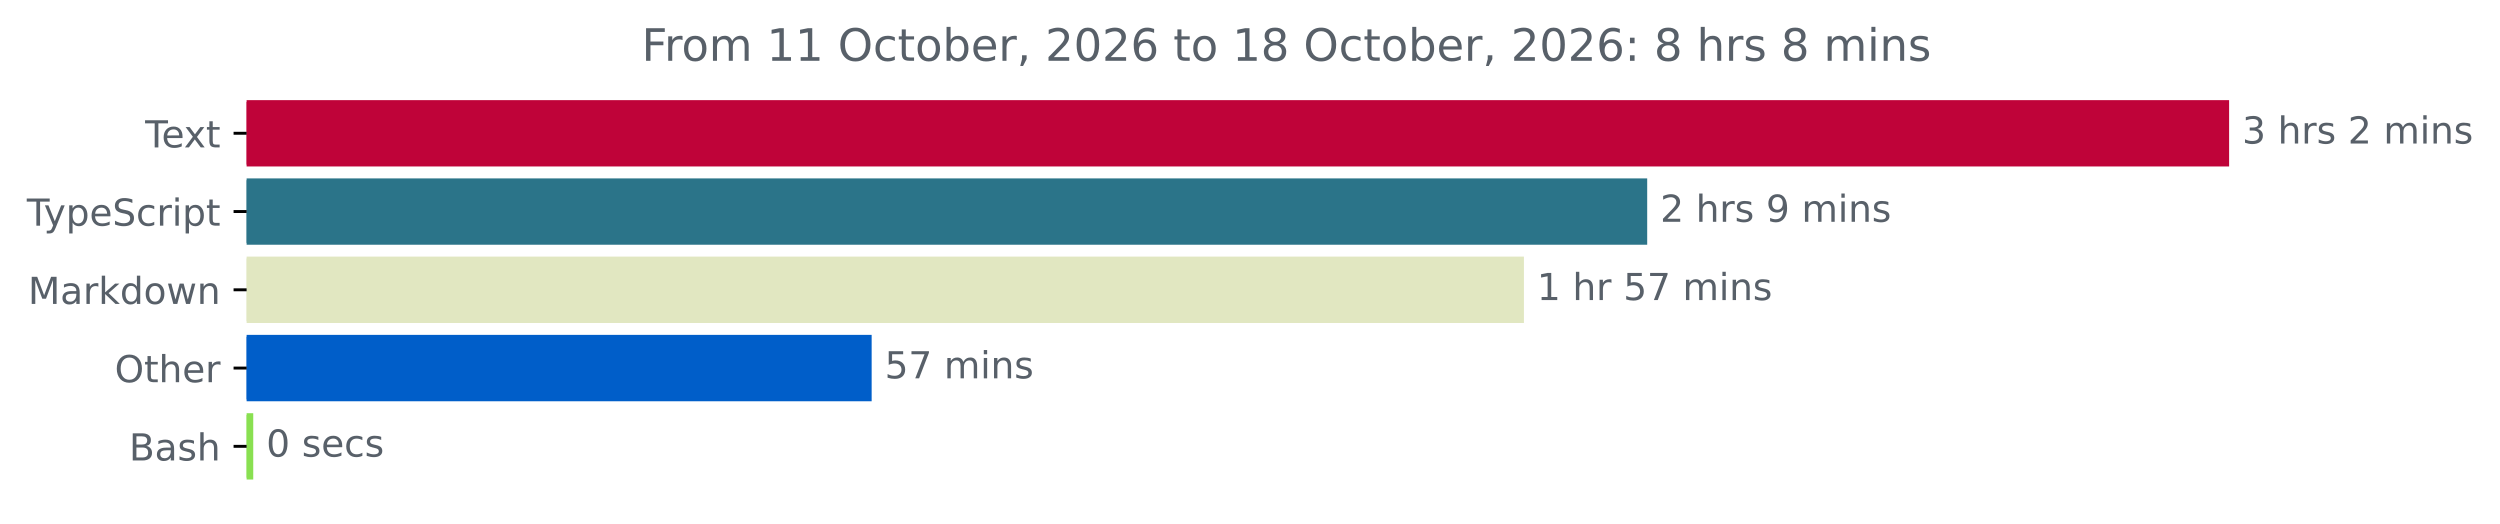
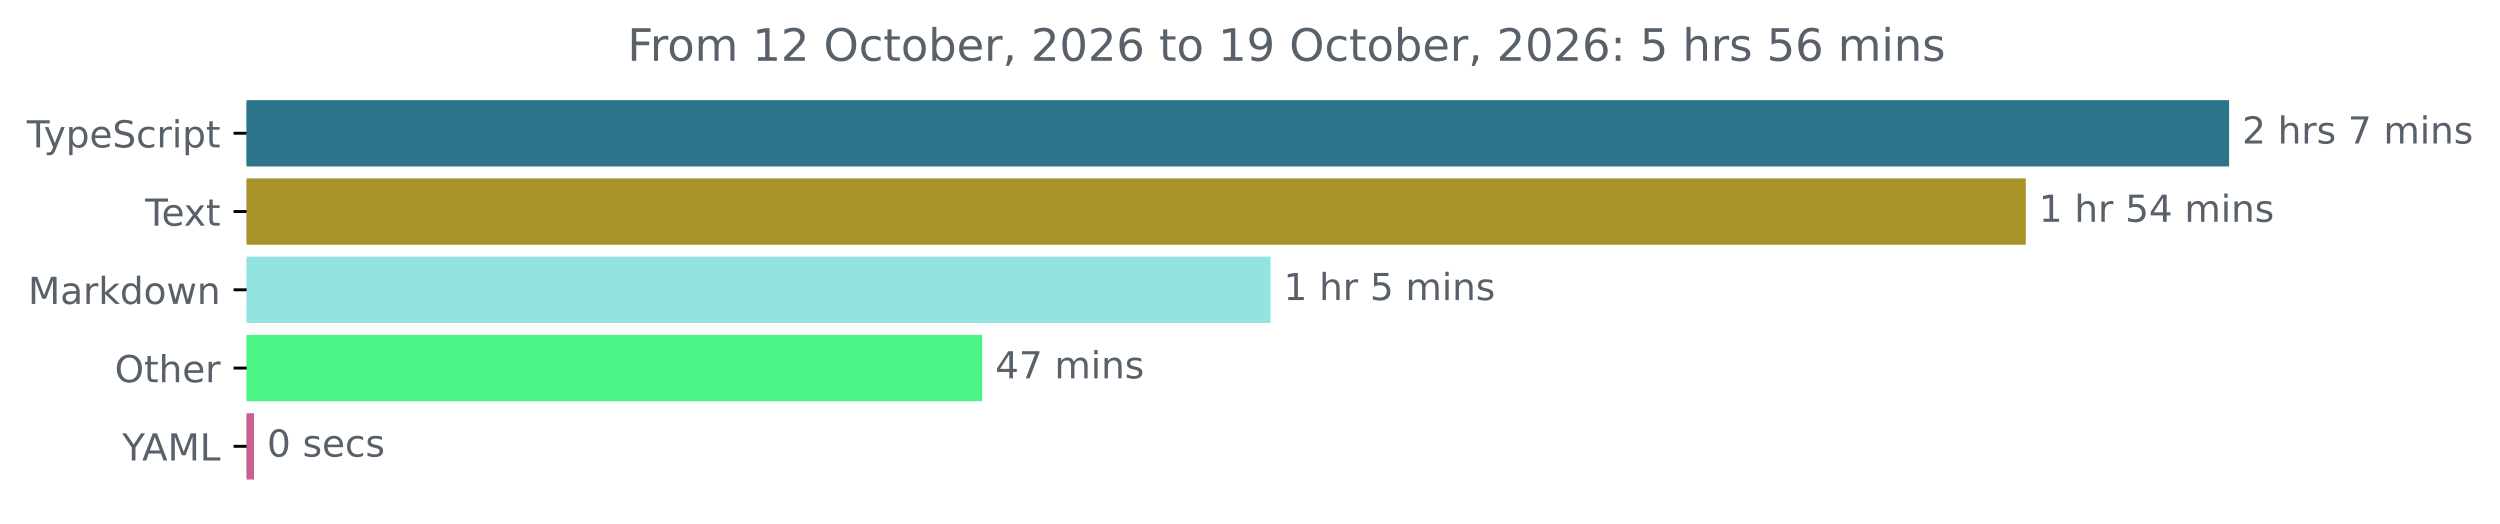
<svg xmlns="http://www.w3.org/2000/svg" xmlns:xlink="http://www.w3.org/1999/xlink" width="670.782pt" height="140.398pt" viewBox="0 0 670.782 140.398" version="1.1">
  <defs>
    <style type="text/css">*{stroke-linejoin: round; stroke-linecap: butt}</style>
  </defs>
  <g id="figure_1">
    <g id="patch_1">
      <path d="M -0 140.398  L 670.782 140.398  L 670.782 0  L -0 0  L -0 140.398  z " style="fill: none" />
    </g>
    <g id="axes_1">
      <g id="patch_2">
-         <path d="M 66.17 27.358  L 597.599 27.358  L 597.599 44.158  L 66.17 44.158  z " clip-path="url(#p86aad7430b)" style="fill: #bf0339; stroke: #bf0339; stroke-linejoin: miter" />
+         <path d="M 66.17 27.358  L 597.599 27.358  L 597.599 44.158  L 66.17 44.158  z " clip-path="url(#p35c7a74dcb)" style="fill: #2b7489; stroke: #2b7489; stroke-linejoin: miter" />
      </g>
      <g id="patch_3">
-         <path d="M 66.17 48.358  L 441.463 48.358  L 441.463 65.158  L 66.17 65.158  z " clip-path="url(#p86aad7430b)" style="fill: #2b7489; stroke: #2b7489; stroke-linejoin: miter" />
+         <path d="M 66.17 48.358  L 543.048 48.358  L 543.048 65.158  L 66.17 65.158  z " clip-path="url(#p35c7a74dcb)" style="fill: #a89328; stroke: #a89328; stroke-linejoin: miter" />
      </g>
      <g id="patch_4">
-         <path d="M 66.17 69.358  L 408.391 69.358  L 408.391 86.158  L 66.17 86.158  z " clip-path="url(#p86aad7430b)" style="fill: #e1e7c1; stroke: #e1e7c1; stroke-linejoin: miter" />
+         <path d="M 66.17 69.358  L 340.408 69.358  L 340.408 86.158  L 66.17 86.158  z " clip-path="url(#p35c7a74dcb)" style="fill: #92e3e1; stroke: #92e3e1; stroke-linejoin: miter" />
      </g>
      <g id="patch_5">
-         <path d="M 66.17 90.358  L 233.377 90.358  L 233.377 107.158  L 66.17 107.158  z " clip-path="url(#p86aad7430b)" style="fill: #005ec9; stroke: #005ec9; stroke-linejoin: miter" />
+         <path d="M 66.17 90.358  L 263.029 90.358  L 263.029 107.158  L 66.17 107.158  z " clip-path="url(#p35c7a74dcb)" style="fill: #4bf686; stroke: #4bf686; stroke-linejoin: miter" />
      </g>
      <g id="patch_6">
-         <path d="M 66.17 111.358  L 67.448 111.358  L 67.448 128.158  L 66.17 128.158  z " clip-path="url(#p86aad7430b)" style="fill: #89e051; stroke: #89e051; stroke-linejoin: miter" />
+         <path d="M 66.17 111.358  L 67.653 111.358  L 67.653 128.158  L 66.17 128.158  z " clip-path="url(#p35c7a74dcb)" style="fill: #c96092; stroke: #c96092; stroke-linejoin: miter" />
      </g>
      <g id="matplotlib.axis_1" />
      <g id="matplotlib.axis_2">
        <g id="ytick_1">
          <g id="line2d_1">
            <defs>
-               <path id="mf223868997" d="M 0 0  L -3.5 0  " style="stroke: #000000; stroke-width: 0.8" />
+               <path id="m551c96b5ed" d="M 0 0  L -3.5 0  " style="stroke: #000000; stroke-width: 0.8" />
            </defs>
            <g>
-               <use xlink:href="#mf223868997" x="66.17" y="35.758" style="stroke: #000000; stroke-width: 0.8" />
+               <use xlink:href="#m551c96b5ed" x="66.17" y="35.758" style="stroke: #000000; stroke-width: 0.8" />
            </g>
          </g>
          <g id="text_1">
-             <g style="fill: #586069" transform="translate(38.94531 39.55734) scale(0.1 -0.1)">
+             <g style="fill: #586069" transform="translate(7.2 39.55734) scale(0.1 -0.1)">
              <defs>
                <path id="DejaVuSans-54" d="M -19 4666  L 3928 4666  L 3928 4134  L 2272 4134  L 2272 0  L 1638 0  L 1638 4134  L -19 4134  L -19 4666  z " transform="scale(0.015625)" />
-                 <path id="DejaVuSans-65" d="M 3597 1894  L 3597 1613  L 953 1613  Q 991 1019 1311 708  Q 1631 397 2203 397  Q 2534 397 2845 478  Q 3156 559 3463 722  L 3463 178  Q 3153 47 2828 -22  Q 2503 -91 2169 -91  Q 1331 -91 842 396  Q 353 884 353 1716  Q 353 2575 817 3079  Q 1281 3584 2069 3584  Q 2775 3584 3186 3129  Q 3597 2675 3597 1894  z M 3022 2063  Q 3016 2534 2758 2815  Q 2500 3097 2075 3097  Q 1594 3097 1305 2825  Q 1016 2553 972 2059  L 3022 2063  z " transform="scale(0.015625)" />
-                 <path id="DejaVuSans-78" d="M 3513 3500  L 2247 1797  L 3578 0  L 2900 0  L 1881 1375  L 863 0  L 184 0  L 1544 1831  L 300 3500  L 978 3500  L 1906 2253  L 2834 3500  L 3513 3500  z " transform="scale(0.015625)" />
-                 <path id="DejaVuSans-74" d="M 1172 4494  L 1172 3500  L 2356 3500  L 2356 3053  L 1172 3053  L 1172 1153  Q 1172 725 1289 603  Q 1406 481 1766 481  L 2356 481  L 2356 0  L 1766 0  Q 1100 0 847 248  Q 594 497 594 1153  L 594 3053  L 172 3053  L 172 3500  L 594 3500  L 594 4494  L 1172 4494  z " transform="scale(0.015625)" />
-               </defs>
-               <use xlink:href="#DejaVuSans-54" />
-               <use xlink:href="#DejaVuSans-65" x="44.084" />
-               <use xlink:href="#DejaVuSans-78" x="103.857" />
-               <use xlink:href="#DejaVuSans-74" x="163.037" />
-             </g>
-           </g>
-         </g>
-         <g id="ytick_2">
-           <g id="line2d_2">
-             <g>
-               <use xlink:href="#mf223868997" x="66.17" y="56.758" style="stroke: #000000; stroke-width: 0.8" />
-             </g>
-           </g>
-           <g id="text_2">
-             <g style="fill: #586069" transform="translate(7.2 60.55734) scale(0.1 -0.1)">
-               <defs>
                <path id="DejaVuSans-79" d="M 2059 -325  Q 1816 -950 1584 -1140  Q 1353 -1331 966 -1331  L 506 -1331  L 506 -850  L 844 -850  Q 1081 -850 1212 -737  Q 1344 -625 1503 -206  L 1606 56  L 191 3500  L 800 3500  L 1894 763  L 2988 3500  L 3597 3500  L 2059 -325  z " transform="scale(0.015625)" />
                <path id="DejaVuSans-70" d="M 1159 525  L 1159 -1331  L 581 -1331  L 581 3500  L 1159 3500  L 1159 2969  Q 1341 3281 1617 3432  Q 1894 3584 2278 3584  Q 2916 3584 3314 3078  Q 3713 2572 3713 1747  Q 3713 922 3314 415  Q 2916 -91 2278 -91  Q 1894 -91 1617 61  Q 1341 213 1159 525  z M 3116 1747  Q 3116 2381 2855 2742  Q 2594 3103 2138 3103  Q 1681 3103 1420 2742  Q 1159 2381 1159 1747  Q 1159 1113 1420 752  Q 1681 391 2138 391  Q 2594 391 2855 752  Q 3116 1113 3116 1747  z " transform="scale(0.015625)" />
+                 <path id="DejaVuSans-65" d="M 3597 1894  L 3597 1613  L 953 1613  Q 991 1019 1311 708  Q 1631 397 2203 397  Q 2534 397 2845 478  Q 3156 559 3463 722  L 3463 178  Q 3153 47 2828 -22  Q 2503 -91 2169 -91  Q 1331 -91 842 396  Q 353 884 353 1716  Q 353 2575 817 3079  Q 1281 3584 2069 3584  Q 2775 3584 3186 3129  Q 3597 2675 3597 1894  z M 3022 2063  Q 3016 2534 2758 2815  Q 2500 3097 2075 3097  Q 1594 3097 1305 2825  Q 1016 2553 972 2059  L 3022 2063  z " transform="scale(0.015625)" />
                <path id="DejaVuSans-53" d="M 3425 4513  L 3425 3897  Q 3066 4069 2747 4153  Q 2428 4238 2131 4238  Q 1616 4238 1336 4038  Q 1056 3838 1056 3469  Q 1056 3159 1242 3001  Q 1428 2844 1947 2747  L 2328 2669  Q 3034 2534 3370 2195  Q 3706 1856 3706 1288  Q 3706 609 3251 259  Q 2797 -91 1919 -91  Q 1588 -91 1214 -16  Q 841 59 441 206  L 441 856  Q 825 641 1194 531  Q 1563 422 1919 422  Q 2459 422 2753 634  Q 3047 847 3047 1241  Q 3047 1584 2836 1778  Q 2625 1972 2144 2069  L 1759 2144  Q 1053 2284 737 2584  Q 422 2884 422 3419  Q 422 4038 858 4394  Q 1294 4750 2059 4750  Q 2388 4750 2728 4690  Q 3069 4631 3425 4513  z " transform="scale(0.015625)" />
                <path id="DejaVuSans-63" d="M 3122 3366  L 3122 2828  Q 2878 2963 2633 3030  Q 2388 3097 2138 3097  Q 1578 3097 1268 2742  Q 959 2388 959 1747  Q 959 1106 1268 751  Q 1578 397 2138 397  Q 2388 397 2633 464  Q 2878 531 3122 666  L 3122 134  Q 2881 22 2623 -34  Q 2366 -91 2075 -91  Q 1284 -91 818 406  Q 353 903 353 1747  Q 353 2603 823 3093  Q 1294 3584 2113 3584  Q 2378 3584 2631 3529  Q 2884 3475 3122 3366  z " transform="scale(0.015625)" />
                <path id="DejaVuSans-72" d="M 2631 2963  Q 2534 3019 2420 3045  Q 2306 3072 2169 3072  Q 1681 3072 1420 2755  Q 1159 2438 1159 1844  L 1159 0  L 581 0  L 581 3500  L 1159 3500  L 1159 2956  Q 1341 3275 1631 3429  Q 1922 3584 2338 3584  Q 2397 3584 2469 3576  Q 2541 3569 2628 3553  L 2631 2963  z " transform="scale(0.015625)" />
                <path id="DejaVuSans-69" d="M 603 3500  L 1178 3500  L 1178 0  L 603 0  L 603 3500  z M 603 4863  L 1178 4863  L 1178 4134  L 603 4134  L 603 4863  z " transform="scale(0.015625)" />
+                 <path id="DejaVuSans-74" d="M 1172 4494  L 1172 3500  L 2356 3500  L 2356 3053  L 1172 3053  L 1172 1153  Q 1172 725 1289 603  Q 1406 481 1766 481  L 2356 481  L 2356 0  L 1766 0  Q 1100 0 847 248  Q 594 497 594 1153  L 594 3053  L 172 3053  L 172 3500  L 594 3500  L 594 4494  L 1172 4494  z " transform="scale(0.015625)" />
              </defs>
              <use xlink:href="#DejaVuSans-54" />
              <use xlink:href="#DejaVuSans-79" x="45.459" />
              <use xlink:href="#DejaVuSans-70" x="104.639" />
              <use xlink:href="#DejaVuSans-65" x="168.115" />
              <use xlink:href="#DejaVuSans-53" x="229.639" />
              <use xlink:href="#DejaVuSans-63" x="293.115" />
              <use xlink:href="#DejaVuSans-72" x="348.096" />
              <use xlink:href="#DejaVuSans-69" x="389.209" />
              <use xlink:href="#DejaVuSans-70" x="416.992" />
              <use xlink:href="#DejaVuSans-74" x="480.469" />
            </g>
          </g>
        </g>
+         <g id="ytick_2">
+           <g id="line2d_2">
+             <g>
+               <use xlink:href="#m551c96b5ed" x="66.17" y="56.758" style="stroke: #000000; stroke-width: 0.8" />
+             </g>
+           </g>
+           <g id="text_2">
+             <g style="fill: #586069" transform="translate(38.94531 60.55734) scale(0.1 -0.1)">
+               <defs>
+                 <path id="DejaVuSans-78" d="M 3513 3500  L 2247 1797  L 3578 0  L 2900 0  L 1881 1375  L 863 0  L 184 0  L 1544 1831  L 300 3500  L 978 3500  L 1906 2253  L 2834 3500  L 3513 3500  z " transform="scale(0.015625)" />
+               </defs>
+               <use xlink:href="#DejaVuSans-54" />
+               <use xlink:href="#DejaVuSans-65" x="44.084" />
+               <use xlink:href="#DejaVuSans-78" x="103.857" />
+               <use xlink:href="#DejaVuSans-74" x="163.037" />
+             </g>
+           </g>
+         </g>
        <g id="ytick_3">
          <g id="line2d_3">
            <g>
-               <use xlink:href="#mf223868997" x="66.17" y="77.758" style="stroke: #000000; stroke-width: 0.8" />
+               <use xlink:href="#m551c96b5ed" x="66.17" y="77.758" style="stroke: #000000; stroke-width: 0.8" />
            </g>
          </g>
          <g id="text_3">
            <g style="fill: #586069" transform="translate(7.529688 81.55734) scale(0.1 -0.1)">
              <defs>
                <path id="DejaVuSans-4d" d="M 628 4666  L 1569 4666  L 2759 1491  L 3956 4666  L 4897 4666  L 4897 0  L 4281 0  L 4281 4097  L 3078 897  L 2444 897  L 1241 4097  L 1241 0  L 628 0  L 628 4666  z " transform="scale(0.015625)" />
                <path id="DejaVuSans-61" d="M 2194 1759  Q 1497 1759 1228 1600  Q 959 1441 959 1056  Q 959 750 1161 570  Q 1363 391 1709 391  Q 2188 391 2477 730  Q 2766 1069 2766 1631  L 2766 1759  L 2194 1759  z M 3341 1997  L 3341 0  L 2766 0  L 2766 531  Q 2569 213 2275 61  Q 1981 -91 1556 -91  Q 1019 -91 701 211  Q 384 513 384 1019  Q 384 1609 779 1909  Q 1175 2209 1959 2209  L 2766 2209  L 2766 2266  Q 2766 2663 2505 2880  Q 2244 3097 1772 3097  Q 1472 3097 1187 3025  Q 903 2953 641 2809  L 641 3341  Q 956 3463 1253 3523  Q 1550 3584 1831 3584  Q 2591 3584 2966 3190  Q 3341 2797 3341 1997  z " transform="scale(0.015625)" />
                <path id="DejaVuSans-6b" d="M 581 4863  L 1159 4863  L 1159 1991  L 2875 3500  L 3609 3500  L 1753 1863  L 3688 0  L 2938 0  L 1159 1709  L 1159 0  L 581 0  L 581 4863  z " transform="scale(0.015625)" />
                <path id="DejaVuSans-64" d="M 2906 2969  L 2906 4863  L 3481 4863  L 3481 0  L 2906 0  L 2906 525  Q 2725 213 2448 61  Q 2172 -91 1784 -91  Q 1150 -91 751 415  Q 353 922 353 1747  Q 353 2572 751 3078  Q 1150 3584 1784 3584  Q 2172 3584 2448 3432  Q 2725 3281 2906 2969  z M 947 1747  Q 947 1113 1208 752  Q 1469 391 1925 391  Q 2381 391 2643 752  Q 2906 1113 2906 1747  Q 2906 2381 2643 2742  Q 2381 3103 1925 3103  Q 1469 3103 1208 2742  Q 947 2381 947 1747  z " transform="scale(0.015625)" />
                <path id="DejaVuSans-6f" d="M 1959 3097  Q 1497 3097 1228 2736  Q 959 2375 959 1747  Q 959 1119 1226 758  Q 1494 397 1959 397  Q 2419 397 2687 759  Q 2956 1122 2956 1747  Q 2956 2369 2687 2733  Q 2419 3097 1959 3097  z M 1959 3584  Q 2709 3584 3137 3096  Q 3566 2609 3566 1747  Q 3566 888 3137 398  Q 2709 -91 1959 -91  Q 1206 -91 779 398  Q 353 888 353 1747  Q 353 2609 779 3096  Q 1206 3584 1959 3584  z " transform="scale(0.015625)" />
                <path id="DejaVuSans-77" d="M 269 3500  L 844 3500  L 1563 769  L 2278 3500  L 2956 3500  L 3675 769  L 4391 3500  L 4966 3500  L 4050 0  L 3372 0  L 2619 2869  L 1863 0  L 1184 0  L 269 3500  z " transform="scale(0.015625)" />
                <path id="DejaVuSans-6e" d="M 3513 2113  L 3513 0  L 2938 0  L 2938 2094  Q 2938 2591 2744 2837  Q 2550 3084 2163 3084  Q 1697 3084 1428 2787  Q 1159 2491 1159 1978  L 1159 0  L 581 0  L 581 3500  L 1159 3500  L 1159 2956  Q 1366 3272 1645 3428  Q 1925 3584 2291 3584  Q 2894 3584 3203 3211  Q 3513 2838 3513 2113  z " transform="scale(0.015625)" />
              </defs>
              <use xlink:href="#DejaVuSans-4d" />
              <use xlink:href="#DejaVuSans-61" x="86.279" />
              <use xlink:href="#DejaVuSans-72" x="147.559" />
              <use xlink:href="#DejaVuSans-6b" x="188.672" />
              <use xlink:href="#DejaVuSans-64" x="246.582" />
              <use xlink:href="#DejaVuSans-6f" x="310.059" />
              <use xlink:href="#DejaVuSans-77" x="371.24" />
              <use xlink:href="#DejaVuSans-6e" x="453.027" />
            </g>
          </g>
        </g>
        <g id="ytick_4">
          <g id="line2d_4">
            <g>
-               <use xlink:href="#mf223868997" x="66.17" y="98.758" style="stroke: #000000; stroke-width: 0.8" />
+               <use xlink:href="#m551c96b5ed" x="66.17" y="98.758" style="stroke: #000000; stroke-width: 0.8" />
            </g>
          </g>
          <g id="text_4">
            <g style="fill: #586069" transform="translate(30.77656 102.5573) scale(0.1 -0.1)">
              <defs>
                <path id="DejaVuSans-4f" d="M 2522 4238  Q 1834 4238 1429 3725  Q 1025 3213 1025 2328  Q 1025 1447 1429 934  Q 1834 422 2522 422  Q 3209 422 3611 934  Q 4013 1447 4013 2328  Q 4013 3213 3611 3725  Q 3209 4238 2522 4238  z M 2522 4750  Q 3503 4750 4090 4092  Q 4678 3434 4678 2328  Q 4678 1225 4090 567  Q 3503 -91 2522 -91  Q 1538 -91 948 565  Q 359 1222 359 2328  Q 359 3434 948 4092  Q 1538 4750 2522 4750  z " transform="scale(0.015625)" />
                <path id="DejaVuSans-68" d="M 3513 2113  L 3513 0  L 2938 0  L 2938 2094  Q 2938 2591 2744 2837  Q 2550 3084 2163 3084  Q 1697 3084 1428 2787  Q 1159 2491 1159 1978  L 1159 0  L 581 0  L 581 4863  L 1159 4863  L 1159 2956  Q 1366 3272 1645 3428  Q 1925 3584 2291 3584  Q 2894 3584 3203 3211  Q 3513 2838 3513 2113  z " transform="scale(0.015625)" />
              </defs>
              <use xlink:href="#DejaVuSans-4f" />
              <use xlink:href="#DejaVuSans-74" x="78.711" />
              <use xlink:href="#DejaVuSans-68" x="117.92" />
              <use xlink:href="#DejaVuSans-65" x="181.299" />
              <use xlink:href="#DejaVuSans-72" x="242.822" />
            </g>
          </g>
        </g>
        <g id="ytick_5">
          <g id="line2d_5">
            <g>
-               <use xlink:href="#mf223868997" x="66.17" y="119.758" style="stroke: #000000; stroke-width: 0.8" />
+               <use xlink:href="#m551c96b5ed" x="66.17" y="119.758" style="stroke: #000000; stroke-width: 0.8" />
            </g>
          </g>
          <g id="text_5">
-             <g style="fill: #586069" transform="translate(34.63437 123.5573) scale(0.1 -0.1)">
-               <defs>
-                 <path id="DejaVuSans-42" d="M 1259 2228  L 1259 519  L 2272 519  Q 2781 519 3026 730  Q 3272 941 3272 1375  Q 3272 1813 3026 2020  Q 2781 2228 2272 2228  L 1259 2228  z M 1259 4147  L 1259 2741  L 2194 2741  Q 2656 2741 2882 2914  Q 3109 3088 3109 3444  Q 3109 3797 2882 3972  Q 2656 4147 2194 4147  L 1259 4147  z M 628 4666  L 2241 4666  Q 2963 4666 3353 4366  Q 3744 4066 3744 3513  Q 3744 3084 3544 2831  Q 3344 2578 2956 2516  Q 3422 2416 3680 2098  Q 3938 1781 3938 1306  Q 3938 681 3513 340  Q 3088 0 2303 0  L 628 0  L 628 4666  z " transform="scale(0.015625)" />
-                 <path id="DejaVuSans-73" d="M 2834 3397  L 2834 2853  Q 2591 2978 2328 3040  Q 2066 3103 1784 3103  Q 1356 3103 1142 2972  Q 928 2841 928 2578  Q 928 2378 1081 2264  Q 1234 2150 1697 2047  L 1894 2003  Q 2506 1872 2764 1633  Q 3022 1394 3022 966  Q 3022 478 2636 193  Q 2250 -91 1575 -91  Q 1294 -91 989 -36  Q 684 19 347 128  L 347 722  Q 666 556 975 473  Q 1284 391 1588 391  Q 1994 391 2212 530  Q 2431 669 2431 922  Q 2431 1156 2273 1281  Q 2116 1406 1581 1522  L 1381 1569  Q 847 1681 609 1914  Q 372 2147 372 2553  Q 372 3047 722 3315  Q 1072 3584 1716 3584  Q 2034 3584 2315 3537  Q 2597 3491 2834 3397  z " transform="scale(0.015625)" />
-               </defs>
-               <use xlink:href="#DejaVuSans-42" />
-               <use xlink:href="#DejaVuSans-61" x="68.604" />
-               <use xlink:href="#DejaVuSans-73" x="129.883" />
-               <use xlink:href="#DejaVuSans-68" x="181.982" />
+             <g style="fill: #586069" transform="translate(32.79688 123.5573) scale(0.1 -0.1)">
+               <defs>
+                 <path id="DejaVuSans-59" d="M -13 4666  L 666 4666  L 1959 2747  L 3244 4666  L 3922 4666  L 2272 2222  L 2272 0  L 1638 0  L 1638 2222  L -13 4666  z " transform="scale(0.015625)" />
+                 <path id="DejaVuSans-41" d="M 2188 4044  L 1331 1722  L 3047 1722  L 2188 4044  z M 1831 4666  L 2547 4666  L 4325 0  L 3669 0  L 3244 1197  L 1141 1197  L 716 0  L 50 0  L 1831 4666  z " transform="scale(0.015625)" />
+                 <path id="DejaVuSans-4c" d="M 628 4666  L 1259 4666  L 1259 531  L 3531 531  L 3531 0  L 628 0  L 628 4666  z " transform="scale(0.015625)" />
+               </defs>
+               <use xlink:href="#DejaVuSans-59" />
+               <use xlink:href="#DejaVuSans-41" x="53.334" />
+               <use xlink:href="#DejaVuSans-4d" x="121.742" />
+               <use xlink:href="#DejaVuSans-4c" x="208.021" />
            </g>
          </g>
        </g>
      </g>
      <g id="text_6">
        <g style="fill: #586069" transform="translate(601.5989 38.5175) scale(0.1 -0.1)">
          <defs>
-             <path id="DejaVuSans-33" d="M 2597 2516  Q 3050 2419 3304 2112  Q 3559 1806 3559 1356  Q 3559 666 3084 287  Q 2609 -91 1734 -91  Q 1441 -91 1130 -33  Q 819 25 488 141  L 488 750  Q 750 597 1062 519  Q 1375 441 1716 441  Q 2309 441 2620 675  Q 2931 909 2931 1356  Q 2931 1769 2642 2001  Q 2353 2234 1838 2234  L 1294 2234  L 1294 2753  L 1863 2753  Q 2328 2753 2575 2939  Q 2822 3125 2822 3475  Q 2822 3834 2567 4026  Q 2313 4219 1838 4219  Q 1578 4219 1281 4162  Q 984 4106 628 3988  L 628 4550  Q 988 4650 1302 4700  Q 1616 4750 1894 4750  Q 2613 4750 3031 4423  Q 3450 4097 3450 3541  Q 3450 3153 3228 2886  Q 3006 2619 2597 2516  z " transform="scale(0.015625)" />
+             <path id="DejaVuSans-32" d="M 1228 531  L 3431 531  L 3431 0  L 469 0  L 469 531  Q 828 903 1448 1529  Q 2069 2156 2228 2338  Q 2531 2678 2651 2914  Q 2772 3150 2772 3378  Q 2772 3750 2511 3984  Q 2250 4219 1831 4219  Q 1534 4219 1204 4116  Q 875 4013 500 3803  L 500 4441  Q 881 4594 1212 4672  Q 1544 4750 1819 4750  Q 2544 4750 2975 4387  Q 3406 4025 3406 3419  Q 3406 3131 3298 2873  Q 3191 2616 2906 2266  Q 2828 2175 2409 1742  Q 1991 1309 1228 531  z " transform="scale(0.015625)" />
            <path id="DejaVuSans-20" transform="scale(0.015625)" />
-             <path id="DejaVuSans-32" d="M 1228 531  L 3431 531  L 3431 0  L 469 0  L 469 531  Q 828 903 1448 1529  Q 2069 2156 2228 2338  Q 2531 2678 2651 2914  Q 2772 3150 2772 3378  Q 2772 3750 2511 3984  Q 2250 4219 1831 4219  Q 1534 4219 1204 4116  Q 875 4013 500 3803  L 500 4441  Q 881 4594 1212 4672  Q 1544 4750 1819 4750  Q 2544 4750 2975 4387  Q 3406 4025 3406 3419  Q 3406 3131 3298 2873  Q 3191 2616 2906 2266  Q 2828 2175 2409 1742  Q 1991 1309 1228 531  z " transform="scale(0.015625)" />
+             <path id="DejaVuSans-73" d="M 2834 3397  L 2834 2853  Q 2591 2978 2328 3040  Q 2066 3103 1784 3103  Q 1356 3103 1142 2972  Q 928 2841 928 2578  Q 928 2378 1081 2264  Q 1234 2150 1697 2047  L 1894 2003  Q 2506 1872 2764 1633  Q 3022 1394 3022 966  Q 3022 478 2636 193  Q 2250 -91 1575 -91  Q 1294 -91 989 -36  Q 684 19 347 128  L 347 722  Q 666 556 975 473  Q 1284 391 1588 391  Q 1994 391 2212 530  Q 2431 669 2431 922  Q 2431 1156 2273 1281  Q 2116 1406 1581 1522  L 1381 1569  Q 847 1681 609 1914  Q 372 2147 372 2553  Q 372 3047 722 3315  Q 1072 3584 1716 3584  Q 2034 3584 2315 3537  Q 2597 3491 2834 3397  z " transform="scale(0.015625)" />
+             <path id="DejaVuSans-37" d="M 525 4666  L 3525 4666  L 3525 4397  L 1831 0  L 1172 0  L 2766 4134  L 525 4134  L 525 4666  z " transform="scale(0.015625)" />
            <path id="DejaVuSans-6d" d="M 3328 2828  Q 3544 3216 3844 3400  Q 4144 3584 4550 3584  Q 5097 3584 5394 3201  Q 5691 2819 5691 2113  L 5691 0  L 5113 0  L 5113 2094  Q 5113 2597 4934 2840  Q 4756 3084 4391 3084  Q 3944 3084 3684 2787  Q 3425 2491 3425 1978  L 3425 0  L 2847 0  L 2847 2094  Q 2847 2600 2669 2842  Q 2491 3084 2119 3084  Q 1678 3084 1418 2786  Q 1159 2488 1159 1978  L 1159 0  L 581 0  L 581 3500  L 1159 3500  L 1159 2956  Q 1356 3278 1631 3431  Q 1906 3584 2284 3584  Q 2666 3584 2933 3390  Q 3200 3197 3328 2828  z " transform="scale(0.015625)" />
-           </defs>
-           <use xlink:href="#DejaVuSans-33" />
-           <use xlink:href="#DejaVuSans-20" x="63.623" />
-           <use xlink:href="#DejaVuSans-68" x="95.41" />
-           <use xlink:href="#DejaVuSans-72" x="158.789" />
-           <use xlink:href="#DejaVuSans-73" x="199.902" />
-           <use xlink:href="#DejaVuSans-20" x="252.002" />
-           <use xlink:href="#DejaVuSans-32" x="283.789" />
-           <use xlink:href="#DejaVuSans-20" x="347.412" />
-           <use xlink:href="#DejaVuSans-6d" x="379.199" />
-           <use xlink:href="#DejaVuSans-69" x="476.611" />
-           <use xlink:href="#DejaVuSans-6e" x="504.395" />
-           <use xlink:href="#DejaVuSans-73" x="567.773" />
-         </g>
-       </g>
-       <g id="text_7">
-         <g style="fill: #586069" transform="translate(445.4634 59.5175) scale(0.1 -0.1)">
-           <defs>
-             <path id="DejaVuSans-39" d="M 703 97  L 703 672  Q 941 559 1184 500  Q 1428 441 1663 441  Q 2288 441 2617 861  Q 2947 1281 2994 2138  Q 2813 1869 2534 1725  Q 2256 1581 1919 1581  Q 1219 1581 811 2004  Q 403 2428 403 3163  Q 403 3881 828 4315  Q 1253 4750 1959 4750  Q 2769 4750 3195 4129  Q 3622 3509 3622 2328  Q 3622 1225 3098 567  Q 2575 -91 1691 -91  Q 1453 -91 1209 -44  Q 966 3 703 97  z M 1959 2075  Q 2384 2075 2632 2365  Q 2881 2656 2881 3163  Q 2881 3666 2632 3958  Q 2384 4250 1959 4250  Q 1534 4250 1286 3958  Q 1038 3666 1038 3163  Q 1038 2656 1286 2365  Q 1534 2075 1959 2075  z " transform="scale(0.015625)" />
          </defs>
          <use xlink:href="#DejaVuSans-32" />
          <use xlink:href="#DejaVuSans-20" x="63.623" />
          <use xlink:href="#DejaVuSans-68" x="95.41" />
          <use xlink:href="#DejaVuSans-72" x="158.789" />
          <use xlink:href="#DejaVuSans-73" x="199.902" />
          <use xlink:href="#DejaVuSans-20" x="252.002" />
-           <use xlink:href="#DejaVuSans-39" x="283.789" />
+           <use xlink:href="#DejaVuSans-37" x="283.789" />
          <use xlink:href="#DejaVuSans-20" x="347.412" />
          <use xlink:href="#DejaVuSans-6d" x="379.199" />
          <use xlink:href="#DejaVuSans-69" x="476.611" />
          <use xlink:href="#DejaVuSans-6e" x="504.395" />
          <use xlink:href="#DejaVuSans-73" x="567.773" />
        </g>
      </g>
-       <g id="text_8">
-         <g style="fill: #586069" transform="translate(412.391 80.5175) scale(0.1 -0.1)">
+       <g id="text_7">
+         <g style="fill: #586069" transform="translate(547.0478 59.5175) scale(0.1 -0.1)">
          <defs>
            <path id="DejaVuSans-31" d="M 794 531  L 1825 531  L 1825 4091  L 703 3866  L 703 4441  L 1819 4666  L 2450 4666  L 2450 531  L 3481 531  L 3481 0  L 794 0  L 794 531  z " transform="scale(0.015625)" />
            <path id="DejaVuSans-35" d="M 691 4666  L 3169 4666  L 3169 4134  L 1269 4134  L 1269 2991  Q 1406 3038 1543 3061  Q 1681 3084 1819 3084  Q 2600 3084 3056 2656  Q 3513 2228 3513 1497  Q 3513 744 3044 326  Q 2575 -91 1722 -91  Q 1428 -91 1123 -41  Q 819 9 494 109  L 494 744  Q 775 591 1075 516  Q 1375 441 1709 441  Q 2250 441 2565 725  Q 2881 1009 2881 1497  Q 2881 1984 2565 2268  Q 2250 2553 1709 2553  Q 1456 2553 1204 2497  Q 953 2441 691 2322  L 691 4666  z " transform="scale(0.015625)" />
-             <path id="DejaVuSans-37" d="M 525 4666  L 3525 4666  L 3525 4397  L 1831 0  L 1172 0  L 2766 4134  L 525 4134  L 525 4666  z " transform="scale(0.015625)" />
+             <path id="DejaVuSans-34" d="M 2419 4116  L 825 1625  L 2419 1625  L 2419 4116  z M 2253 4666  L 3047 4666  L 3047 1625  L 3713 1625  L 3713 1100  L 3047 1100  L 3047 0  L 2419 0  L 2419 1100  L 313 1100  L 313 1709  L 2253 4666  z " transform="scale(0.015625)" />
          </defs>
          <use xlink:href="#DejaVuSans-31" />
          <use xlink:href="#DejaVuSans-20" x="63.623" />
          <use xlink:href="#DejaVuSans-68" x="95.41" />
          <use xlink:href="#DejaVuSans-72" x="158.789" />
          <use xlink:href="#DejaVuSans-20" x="199.902" />
          <use xlink:href="#DejaVuSans-35" x="231.689" />
-           <use xlink:href="#DejaVuSans-37" x="295.312" />
+           <use xlink:href="#DejaVuSans-34" x="295.312" />
          <use xlink:href="#DejaVuSans-20" x="358.936" />
          <use xlink:href="#DejaVuSans-6d" x="390.723" />
          <use xlink:href="#DejaVuSans-69" x="488.135" />
          <use xlink:href="#DejaVuSans-6e" x="515.918" />
          <use xlink:href="#DejaVuSans-73" x="579.297" />
        </g>
      </g>
+       <g id="text_8">
+         <g style="fill: #586069" transform="translate(344.4082 80.5175) scale(0.1 -0.1)">
+           <use xlink:href="#DejaVuSans-31" />
+           <use xlink:href="#DejaVuSans-20" x="63.623" />
+           <use xlink:href="#DejaVuSans-68" x="95.41" />
+           <use xlink:href="#DejaVuSans-72" x="158.789" />
+           <use xlink:href="#DejaVuSans-20" x="199.902" />
+           <use xlink:href="#DejaVuSans-35" x="231.689" />
+           <use xlink:href="#DejaVuSans-20" x="295.312" />
+           <use xlink:href="#DejaVuSans-6d" x="327.1" />
+           <use xlink:href="#DejaVuSans-69" x="424.512" />
+           <use xlink:href="#DejaVuSans-6e" x="452.295" />
+           <use xlink:href="#DejaVuSans-73" x="515.674" />
+         </g>
+       </g>
      <g id="text_9">
-         <g style="fill: #586069" transform="translate(237.3773 101.5175) scale(0.1 -0.1)">
-           <use xlink:href="#DejaVuSans-35" />
+         <g style="fill: #586069" transform="translate(267.0287 101.5175) scale(0.1 -0.1)">
+           <use xlink:href="#DejaVuSans-34" />
          <use xlink:href="#DejaVuSans-37" x="63.623" />
          <use xlink:href="#DejaVuSans-20" x="127.246" />
          <use xlink:href="#DejaVuSans-6d" x="159.033" />
          <use xlink:href="#DejaVuSans-69" x="256.445" />
          <use xlink:href="#DejaVuSans-6e" x="284.229" />
          <use xlink:href="#DejaVuSans-73" x="347.607" />
        </g>
      </g>
      <g id="text_10">
-         <g style="fill: #586069" transform="translate(71.44778 122.5175) scale(0.1 -0.1)">
+         <g style="fill: #586069" transform="translate(71.65268 122.5175) scale(0.1 -0.1)">
          <defs>
            <path id="DejaVuSans-30" d="M 2034 4250  Q 1547 4250 1301 3770  Q 1056 3291 1056 2328  Q 1056 1369 1301 889  Q 1547 409 2034 409  Q 2525 409 2770 889  Q 3016 1369 3016 2328  Q 3016 3291 2770 3770  Q 2525 4250 2034 4250  z M 2034 4750  Q 2819 4750 3233 4129  Q 3647 3509 3647 2328  Q 3647 1150 3233 529  Q 2819 -91 2034 -91  Q 1250 -91 836 529  Q 422 1150 422 2328  Q 422 3509 836 4129  Q 1250 4750 2034 4750  z " transform="scale(0.015625)" />
          </defs>
          <use xlink:href="#DejaVuSans-30" />
          <use xlink:href="#DejaVuSans-20" x="63.623" />
          <use xlink:href="#DejaVuSans-73" x="95.41" />
          <use xlink:href="#DejaVuSans-65" x="147.51" />
          <use xlink:href="#DejaVuSans-63" x="209.033" />
          <use xlink:href="#DejaVuSans-73" x="264.014" />
        </g>
      </g>
      <g id="text_11">
-         <g style="fill: #586069" transform="translate(172.1678 16.31812) scale(0.12 -0.12)">
+         <g style="fill: #586069" transform="translate(168.3503 16.31812) scale(0.12 -0.12)">
          <defs>
            <path id="DejaVuSans-46" d="M 628 4666  L 3309 4666  L 3309 4134  L 1259 4134  L 1259 2759  L 3109 2759  L 3109 2228  L 1259 2228  L 1259 0  L 628 0  L 628 4666  z " transform="scale(0.015625)" />
            <path id="DejaVuSans-62" d="M 3116 1747  Q 3116 2381 2855 2742  Q 2594 3103 2138 3103  Q 1681 3103 1420 2742  Q 1159 2381 1159 1747  Q 1159 1113 1420 752  Q 1681 391 2138 391  Q 2594 391 2855 752  Q 3116 1113 3116 1747  z M 1159 2969  Q 1341 3281 1617 3432  Q 1894 3584 2278 3584  Q 2916 3584 3314 3078  Q 3713 2572 3713 1747  Q 3713 922 3314 415  Q 2916 -91 2278 -91  Q 1894 -91 1617 61  Q 1341 213 1159 525  L 1159 0  L 581 0  L 581 4863  L 1159 4863  L 1159 2969  z " transform="scale(0.015625)" />
            <path id="DejaVuSans-2c" d="M 750 794  L 1409 794  L 1409 256  L 897 -744  L 494 -744  L 750 256  L 750 794  z " transform="scale(0.015625)" />
            <path id="DejaVuSans-36" d="M 2113 2584  Q 1688 2584 1439 2293  Q 1191 2003 1191 1497  Q 1191 994 1439 701  Q 1688 409 2113 409  Q 2538 409 2786 701  Q 3034 994 3034 1497  Q 3034 2003 2786 2293  Q 2538 2584 2113 2584  z M 3366 4563  L 3366 3988  Q 3128 4100 2886 4159  Q 2644 4219 2406 4219  Q 1781 4219 1451 3797  Q 1122 3375 1075 2522  Q 1259 2794 1537 2939  Q 1816 3084 2150 3084  Q 2853 3084 3261 2657  Q 3669 2231 3669 1497  Q 3669 778 3244 343  Q 2819 -91 2113 -91  Q 1303 -91 875 529  Q 447 1150 447 2328  Q 447 3434 972 4092  Q 1497 4750 2381 4750  Q 2619 4750 2861 4703  Q 3103 4656 3366 4563  z " transform="scale(0.015625)" />
-             <path id="DejaVuSans-38" d="M 2034 2216  Q 1584 2216 1326 1975  Q 1069 1734 1069 1313  Q 1069 891 1326 650  Q 1584 409 2034 409  Q 2484 409 2743 651  Q 3003 894 3003 1313  Q 3003 1734 2745 1975  Q 2488 2216 2034 2216  z M 1403 2484  Q 997 2584 770 2862  Q 544 3141 544 3541  Q 544 4100 942 4425  Q 1341 4750 2034 4750  Q 2731 4750 3128 4425  Q 3525 4100 3525 3541  Q 3525 3141 3298 2862  Q 3072 2584 2669 2484  Q 3125 2378 3379 2068  Q 3634 1759 3634 1313  Q 3634 634 3220 271  Q 2806 -91 2034 -91  Q 1263 -91 848 271  Q 434 634 434 1313  Q 434 1759 690 2068  Q 947 2378 1403 2484  z M 1172 3481  Q 1172 3119 1398 2916  Q 1625 2713 2034 2713  Q 2441 2713 2670 2916  Q 2900 3119 2900 3481  Q 2900 3844 2670 4047  Q 2441 4250 2034 4250  Q 1625 4250 1398 4047  Q 1172 3844 1172 3481  z " transform="scale(0.015625)" />
+             <path id="DejaVuSans-39" d="M 703 97  L 703 672  Q 941 559 1184 500  Q 1428 441 1663 441  Q 2288 441 2617 861  Q 2947 1281 2994 2138  Q 2813 1869 2534 1725  Q 2256 1581 1919 1581  Q 1219 1581 811 2004  Q 403 2428 403 3163  Q 403 3881 828 4315  Q 1253 4750 1959 4750  Q 2769 4750 3195 4129  Q 3622 3509 3622 2328  Q 3622 1225 3098 567  Q 2575 -91 1691 -91  Q 1453 -91 1209 -44  Q 966 3 703 97  z M 1959 2075  Q 2384 2075 2632 2365  Q 2881 2656 2881 3163  Q 2881 3666 2632 3958  Q 2384 4250 1959 4250  Q 1534 4250 1286 3958  Q 1038 3666 1038 3163  Q 1038 2656 1286 2365  Q 1534 2075 1959 2075  z " transform="scale(0.015625)" />
            <path id="DejaVuSans-3a" d="M 750 794  L 1409 794  L 1409 0  L 750 0  L 750 794  z M 750 3309  L 1409 3309  L 1409 2516  L 750 2516  L 750 3309  z " transform="scale(0.015625)" />
          </defs>
          <use xlink:href="#DejaVuSans-46" />
          <use xlink:href="#DejaVuSans-72" x="50.27" />
          <use xlink:href="#DejaVuSans-6f" x="89.133" />
          <use xlink:href="#DejaVuSans-6d" x="150.314" />
          <use xlink:href="#DejaVuSans-20" x="247.727" />
          <use xlink:href="#DejaVuSans-31" x="279.514" />
-           <use xlink:href="#DejaVuSans-31" x="343.137" />
+           <use xlink:href="#DejaVuSans-32" x="343.137" />
          <use xlink:href="#DejaVuSans-20" x="406.76" />
          <use xlink:href="#DejaVuSans-4f" x="438.547" />
          <use xlink:href="#DejaVuSans-63" x="517.258" />
          <use xlink:href="#DejaVuSans-74" x="572.238" />
          <use xlink:href="#DejaVuSans-6f" x="611.447" />
          <use xlink:href="#DejaVuSans-62" x="672.629" />
          <use xlink:href="#DejaVuSans-65" x="736.105" />
          <use xlink:href="#DejaVuSans-72" x="797.629" />
          <use xlink:href="#DejaVuSans-2c" x="838.742" />
          <use xlink:href="#DejaVuSans-20" x="870.529" />
          <use xlink:href="#DejaVuSans-32" x="902.316" />
          <use xlink:href="#DejaVuSans-30" x="965.939" />
          <use xlink:href="#DejaVuSans-32" x="1029.562" />
          <use xlink:href="#DejaVuSans-36" x="1093.186" />
          <use xlink:href="#DejaVuSans-20" x="1156.809" />
          <use xlink:href="#DejaVuSans-74" x="1188.596" />
          <use xlink:href="#DejaVuSans-6f" x="1227.805" />
          <use xlink:href="#DejaVuSans-20" x="1288.986" />
          <use xlink:href="#DejaVuSans-31" x="1320.773" />
-           <use xlink:href="#DejaVuSans-38" x="1384.396" />
+           <use xlink:href="#DejaVuSans-39" x="1384.396" />
          <use xlink:href="#DejaVuSans-20" x="1448.02" />
          <use xlink:href="#DejaVuSans-4f" x="1479.807" />
          <use xlink:href="#DejaVuSans-63" x="1558.518" />
          <use xlink:href="#DejaVuSans-74" x="1613.498" />
          <use xlink:href="#DejaVuSans-6f" x="1652.707" />
          <use xlink:href="#DejaVuSans-62" x="1713.889" />
          <use xlink:href="#DejaVuSans-65" x="1777.365" />
          <use xlink:href="#DejaVuSans-72" x="1838.889" />
          <use xlink:href="#DejaVuSans-2c" x="1880.002" />
          <use xlink:href="#DejaVuSans-20" x="1911.789" />
          <use xlink:href="#DejaVuSans-32" x="1943.576" />
          <use xlink:href="#DejaVuSans-30" x="2007.199" />
          <use xlink:href="#DejaVuSans-32" x="2070.822" />
          <use xlink:href="#DejaVuSans-36" x="2134.445" />
          <use xlink:href="#DejaVuSans-3a" x="2198.068" />
          <use xlink:href="#DejaVuSans-20" x="2231.76" />
-           <use xlink:href="#DejaVuSans-38" x="2263.547" />
+           <use xlink:href="#DejaVuSans-35" x="2263.547" />
          <use xlink:href="#DejaVuSans-20" x="2327.17" />
          <use xlink:href="#DejaVuSans-68" x="2358.957" />
          <use xlink:href="#DejaVuSans-72" x="2422.336" />
          <use xlink:href="#DejaVuSans-73" x="2463.449" />
          <use xlink:href="#DejaVuSans-20" x="2515.549" />
-           <use xlink:href="#DejaVuSans-38" x="2547.336" />
-           <use xlink:href="#DejaVuSans-20" x="2610.959" />
-           <use xlink:href="#DejaVuSans-6d" x="2642.746" />
-           <use xlink:href="#DejaVuSans-69" x="2740.158" />
-           <use xlink:href="#DejaVuSans-6e" x="2767.941" />
-           <use xlink:href="#DejaVuSans-73" x="2831.32" />
+           <use xlink:href="#DejaVuSans-35" x="2547.336" />
+           <use xlink:href="#DejaVuSans-36" x="2610.959" />
+           <use xlink:href="#DejaVuSans-20" x="2674.582" />
+           <use xlink:href="#DejaVuSans-6d" x="2706.369" />
+           <use xlink:href="#DejaVuSans-69" x="2803.781" />
+           <use xlink:href="#DejaVuSans-6e" x="2831.564" />
+           <use xlink:href="#DejaVuSans-73" x="2894.943" />
        </g>
      </g>
    </g>
  </g>
  <defs>
-     <clipPath id="p86aad7430b">
+     <clipPath id="p35c7a74dcb">
      <rect x="66.17" y="22.318" width="558" height="110.88" />
    </clipPath>
  </defs>
</svg>
